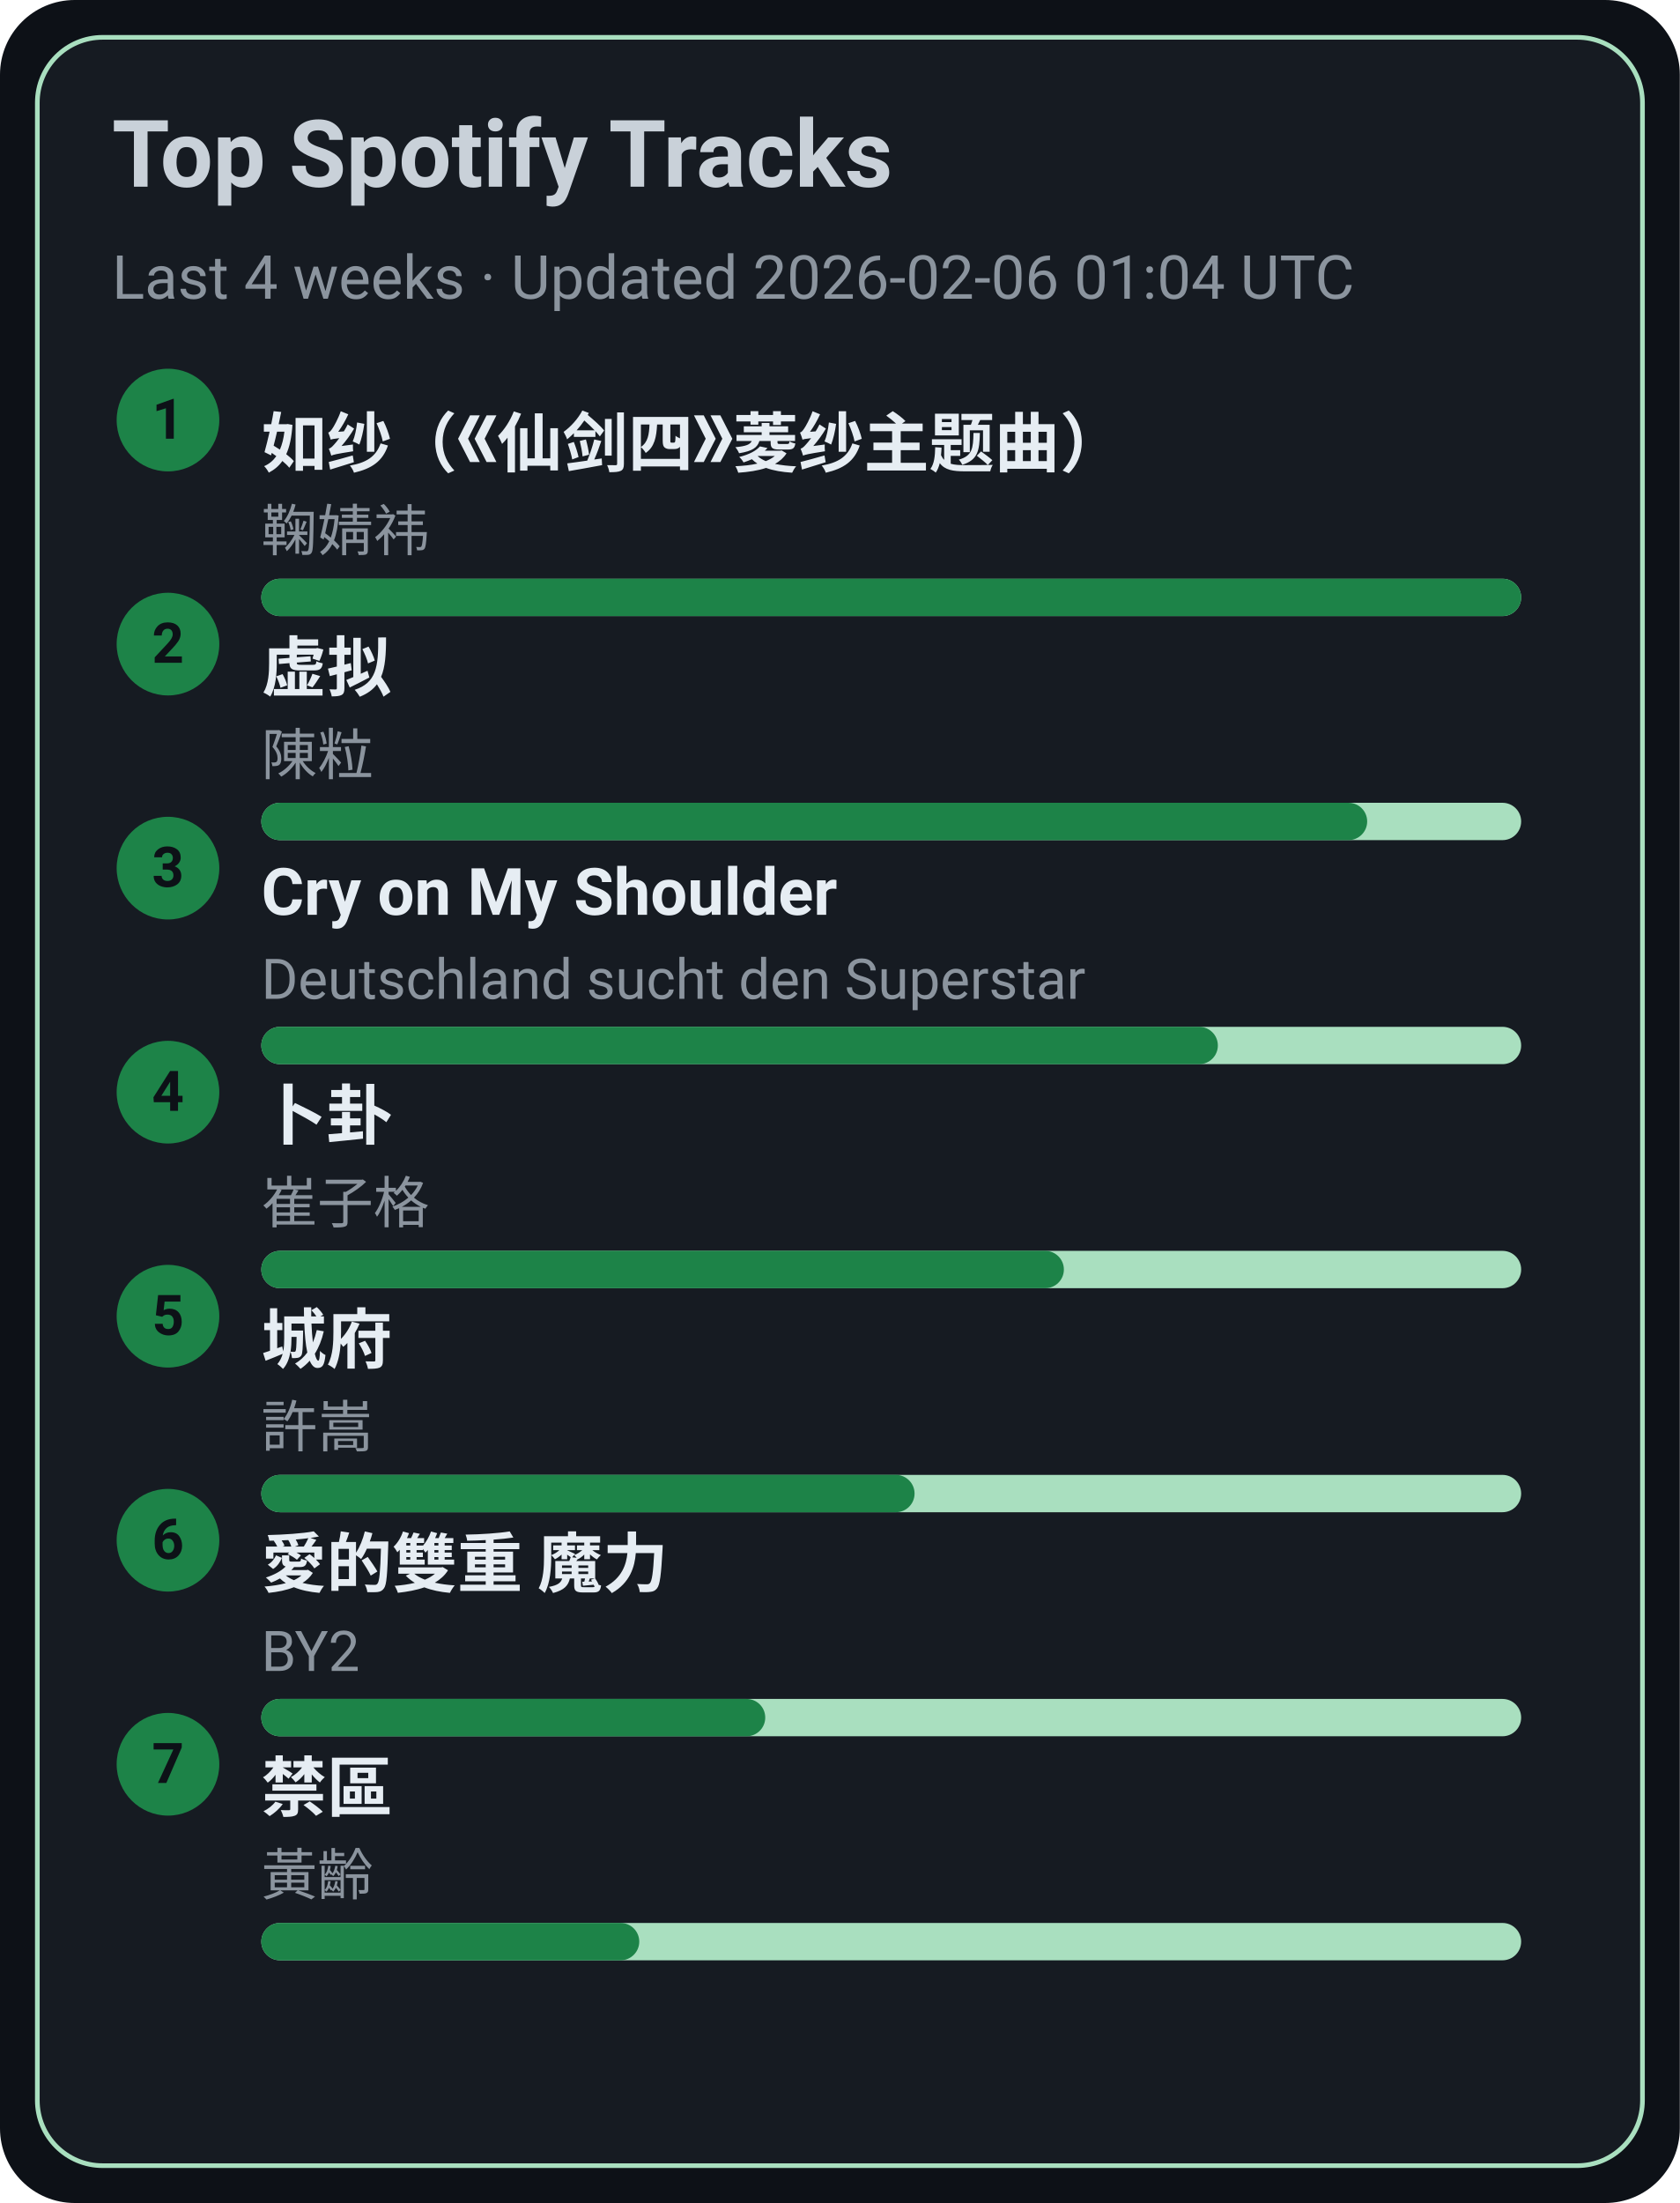
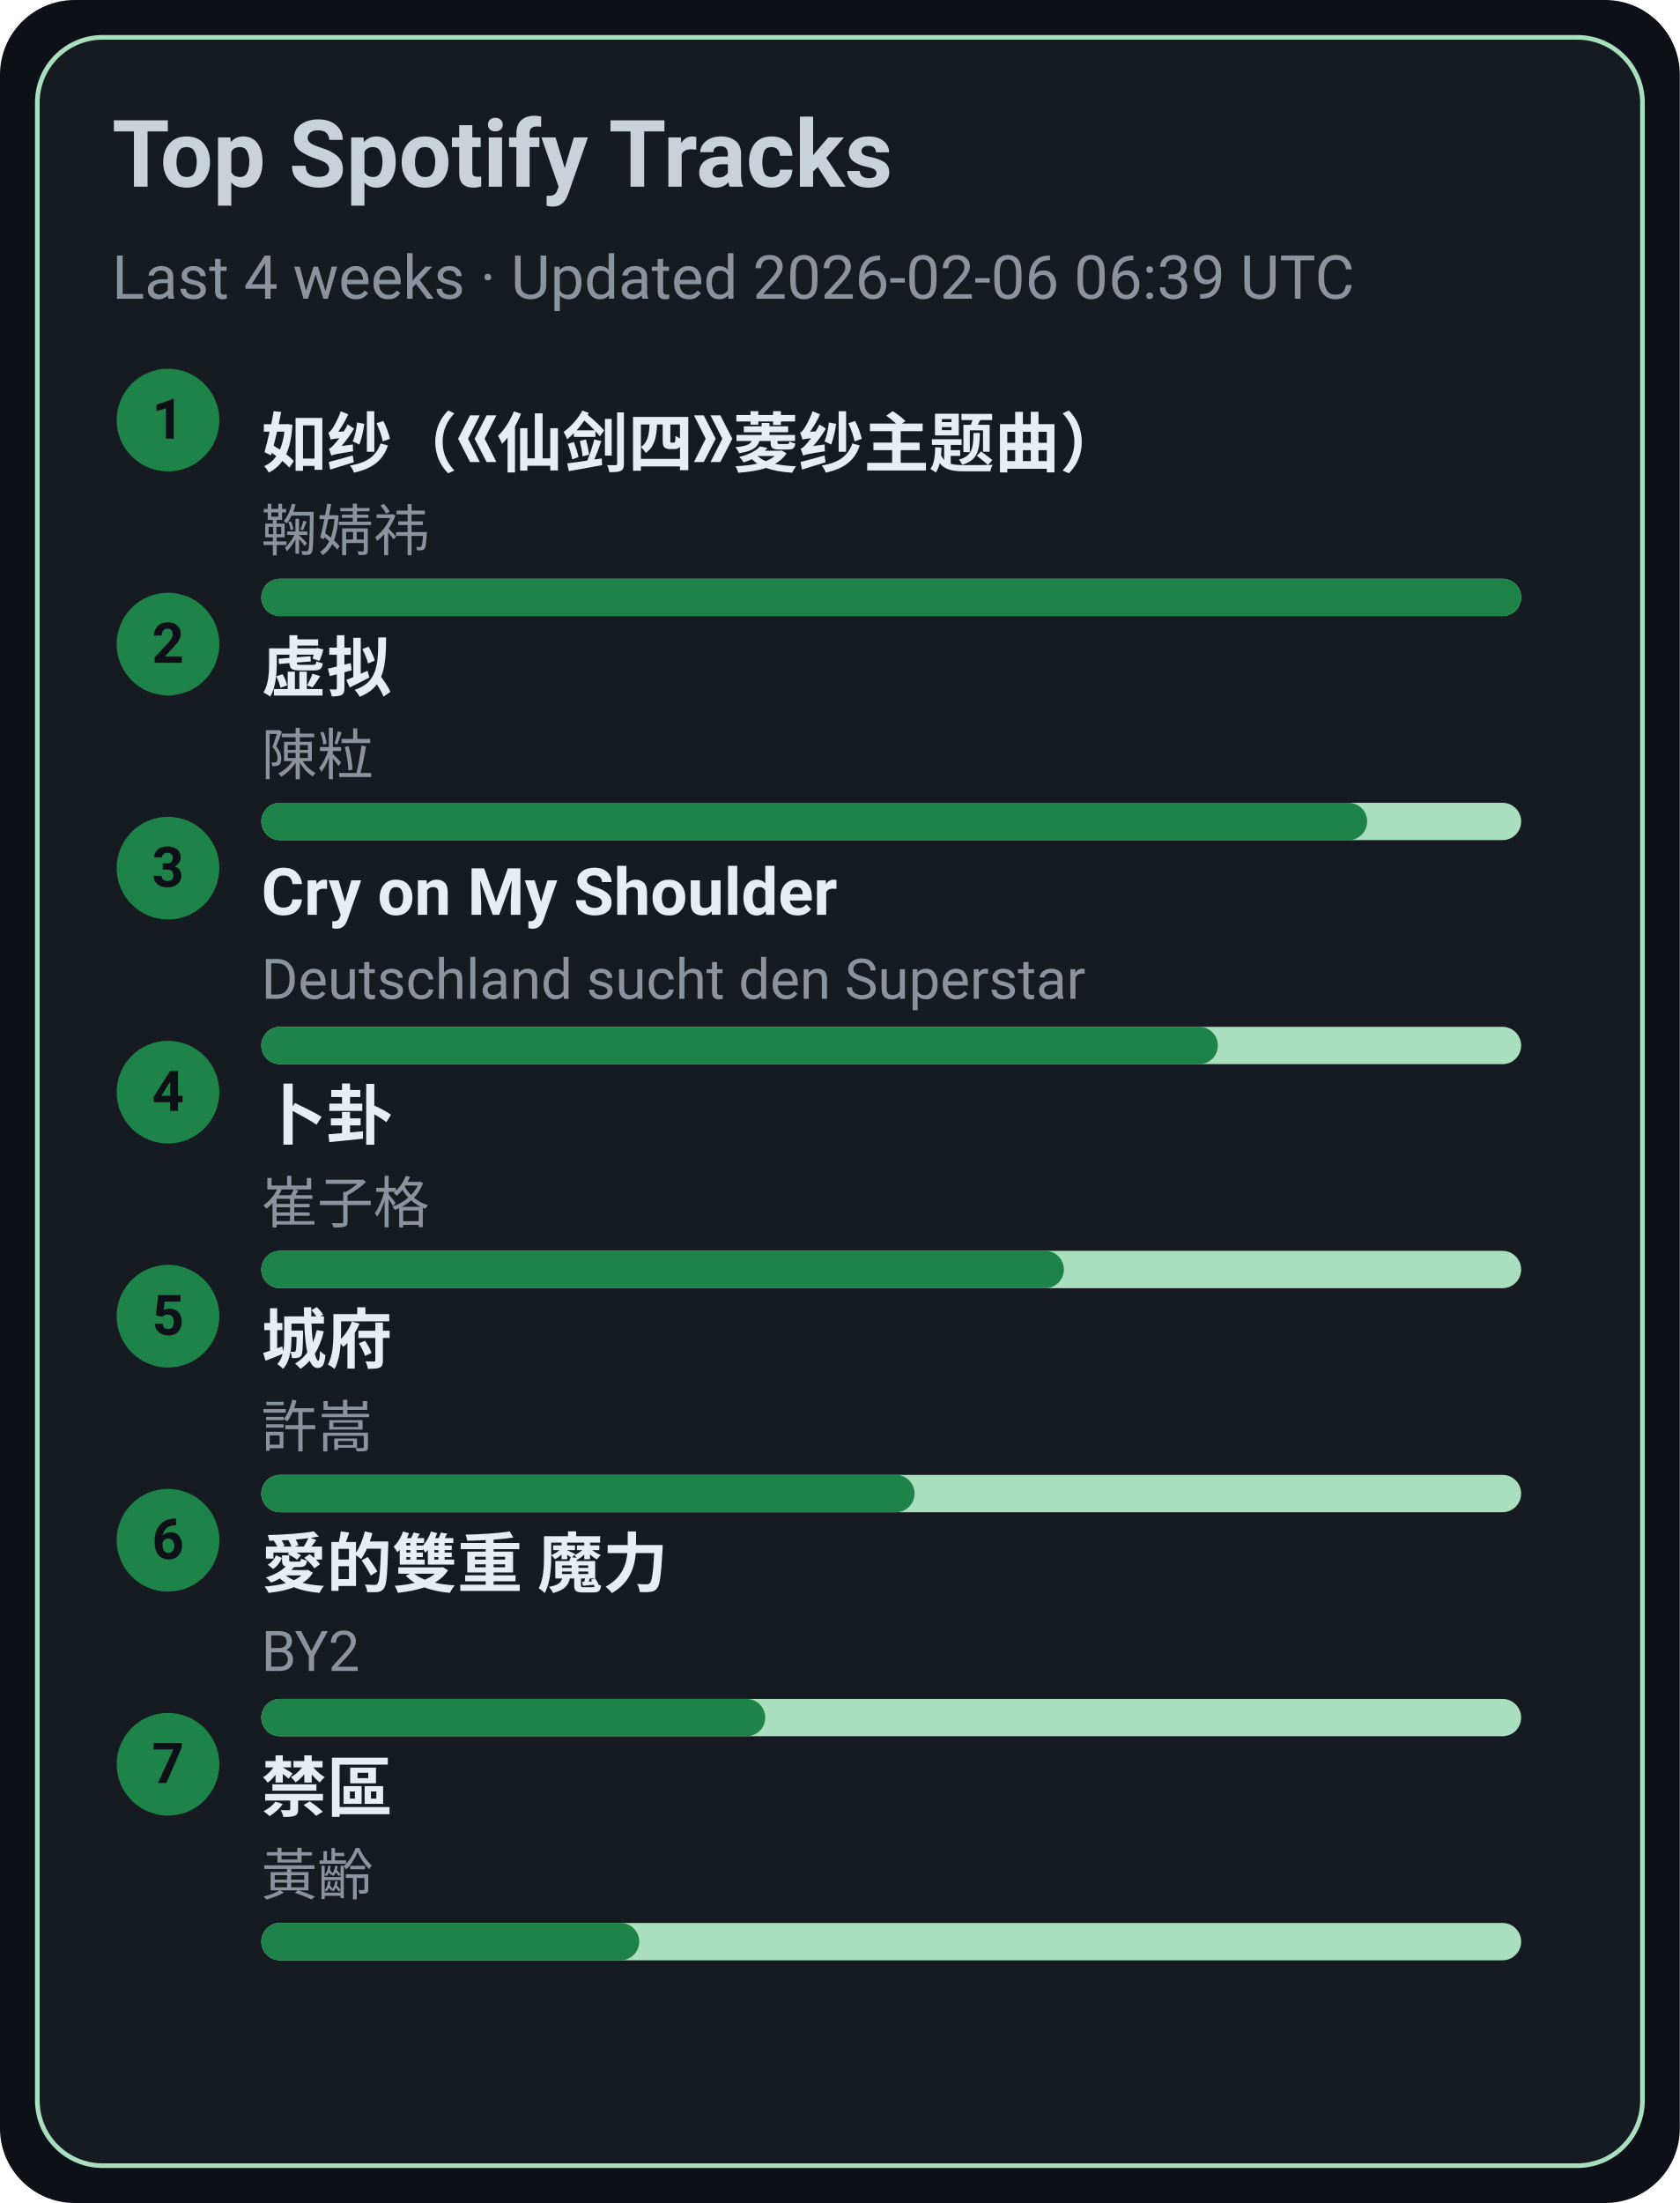
<svg xmlns="http://www.w3.org/2000/svg" width="360" height="472" viewBox="0 0 360 472">
  <style>text{font-family:-apple-system,BlinkMacSystemFont,Segoe UI,Roboto,Ubuntu,Helvetica Neue,Arial,Noto Sans,sans-serif}</style>
  <rect width="360" height="472" rx="16" fill="#0d1117" />
  <rect x="8" y="8" width="344" height="456" rx="14" fill="#161b22" stroke="#A9DFBF" />
  <text x="24" y="40" font-size="20" fill="#c9d1d9" font-weight="600">Top Spotify Tracks</text>
-   <text x="24" y="64" font-size="13" fill="#8b949e">Last 4 weeks · Updated 2026-02-06 01:04 UTC</text>
+   <text x="24" y="64" font-size="13" fill="#8b949e">Last 4 weeks · Updated 2026-02-06 06:39 UTC</text>
  <circle cx="36" cy="90" r="11" fill="#1D8348" />
  <text x="36" y="94" text-anchor="middle" font-size="12" fill="#0d1117" font-weight="700">1</text>
  <a href="https://open.spotify.com/track/69FUNgvEVkNbHq43lgvdme" target="_blank" rel="noopener noreferrer">
    <text x="56" y="100" font-size="14" fill="#e6edf3" font-weight="600">如纱（《仙剑四》菱纱主题曲）</text>
  </a>
  <text x="56" y="118" font-size="12" fill="#8b949e">鞠婧祎</text>
  <rect x="56" y="124" width="270" height="8" rx="4" fill="#A9DFBF" />
  <rect x="56" y="124" width="270" height="8" rx="4" fill="#1D8348" />
  <circle cx="36" cy="138" r="11" fill="#1D8348" />
  <text x="36" y="142" text-anchor="middle" font-size="12" fill="#0d1117" font-weight="700">2</text>
  <a href="https://open.spotify.com/track/5l9sg05BhpfsdLfRvjGsAf" target="_blank" rel="noopener noreferrer">
    <text x="56" y="148" font-size="14" fill="#e6edf3" font-weight="600">虚拟</text>
  </a>
  <text x="56" y="166" font-size="12" fill="#8b949e">陳粒</text>
  <rect x="56" y="172" width="270" height="8" rx="4" fill="#A9DFBF" />
  <rect x="56" y="172" width="237" height="8" rx="4" fill="#1D8348" />
  <circle cx="36" cy="186" r="11" fill="#1D8348" />
  <text x="36" y="190" text-anchor="middle" font-size="12" fill="#0d1117" font-weight="700">3</text>
  <a href="https://open.spotify.com/track/6usmG2MoD0C0Lc2pNgCVWV" target="_blank" rel="noopener noreferrer">
    <text x="56" y="196" font-size="14" fill="#e6edf3" font-weight="600">Cry on My Shoulder</text>
  </a>
  <text x="56" y="214" font-size="12" fill="#8b949e">Deutschland sucht den Superstar</text>
  <rect x="56" y="220" width="270" height="8" rx="4" fill="#A9DFBF" />
  <rect x="56" y="220" width="205" height="8" rx="4" fill="#1D8348" />
  <circle cx="36" cy="234" r="11" fill="#1D8348" />
  <text x="36" y="238" text-anchor="middle" font-size="12" fill="#0d1117" font-weight="700">4</text>
  <a href="https://open.spotify.com/track/4ToeYifpQaikbYa7krOD6s" target="_blank" rel="noopener noreferrer">
    <text x="56" y="244" font-size="14" fill="#e6edf3" font-weight="600">卜卦</text>
  </a>
  <text x="56" y="262" font-size="12" fill="#8b949e">崔子格</text>
  <rect x="56" y="268" width="270" height="8" rx="4" fill="#A9DFBF" />
  <rect x="56" y="268" width="172" height="8" rx="4" fill="#1D8348" />
  <circle cx="36" cy="282" r="11" fill="#1D8348" />
  <text x="36" y="286" text-anchor="middle" font-size="12" fill="#0d1117" font-weight="700">5</text>
  <a href="https://open.spotify.com/track/4AmlSf7hye0QVpnHCcEoEw" target="_blank" rel="noopener noreferrer">
    <text x="56" y="292" font-size="14" fill="#e6edf3" font-weight="600">城府</text>
  </a>
  <text x="56" y="310" font-size="12" fill="#8b949e">許嵩</text>
  <rect x="56" y="316" width="270" height="8" rx="4" fill="#A9DFBF" />
  <rect x="56" y="316" width="140" height="8" rx="4" fill="#1D8348" />
  <circle cx="36" cy="330" r="11" fill="#1D8348" />
  <text x="36" y="334" text-anchor="middle" font-size="12" fill="#0d1117" font-weight="700">6</text>
  <a href="https://open.spotify.com/track/0yYmS4k3R0TTdDhvOBxRVp" target="_blank" rel="noopener noreferrer">
    <text x="56" y="340" font-size="14" fill="#e6edf3" font-weight="600">愛的雙重 魔力</text>
  </a>
  <text x="56" y="358" font-size="12" fill="#8b949e">BY2</text>
  <rect x="56" y="364" width="270" height="8" rx="4" fill="#A9DFBF" />
  <rect x="56" y="364" width="108" height="8" rx="4" fill="#1D8348" />
  <circle cx="36" cy="378" r="11" fill="#1D8348" />
  <text x="36" y="382" text-anchor="middle" font-size="12" fill="#0d1117" font-weight="700">7</text>
  <a href="https://open.spotify.com/track/5HAMeMgu9hGL5a8ZwNz6cp" target="_blank" rel="noopener noreferrer">
    <text x="56" y="388" font-size="14" fill="#e6edf3" font-weight="600">禁區</text>
  </a>
  <text x="56" y="406" font-size="12" fill="#8b949e">黃齡</text>
  <rect x="56" y="412" width="270" height="8" rx="4" fill="#A9DFBF" />
  <rect x="56" y="412" width="81" height="8" rx="4" fill="#1D8348" />
</svg>
